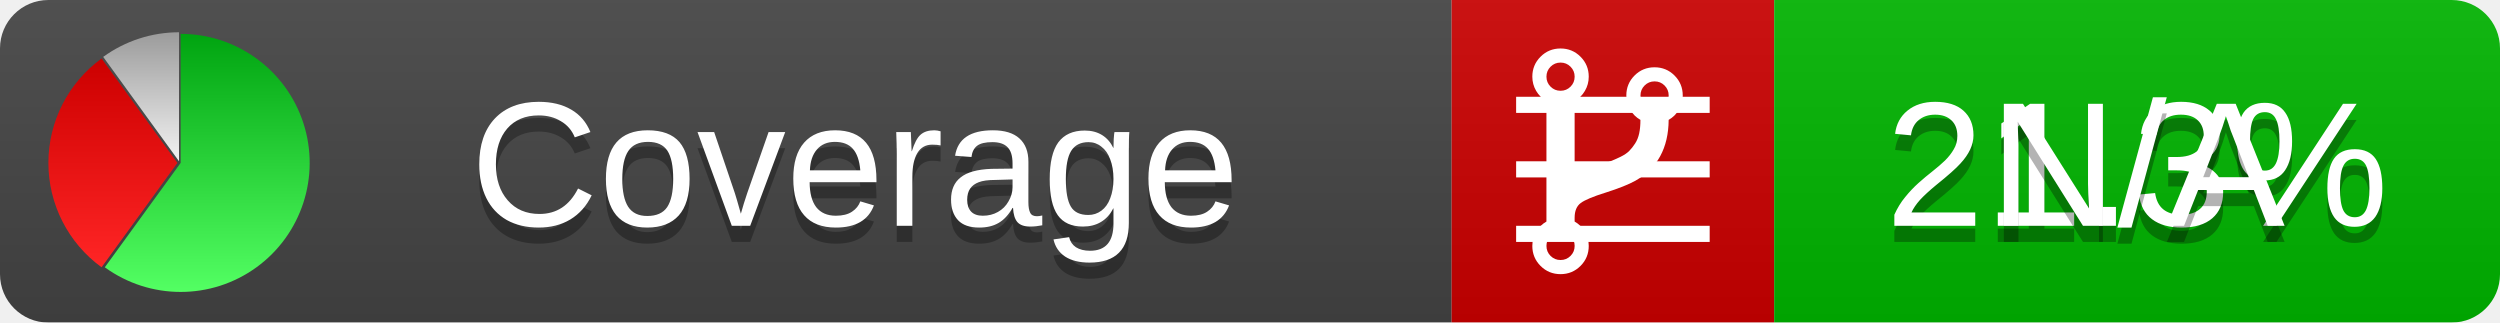
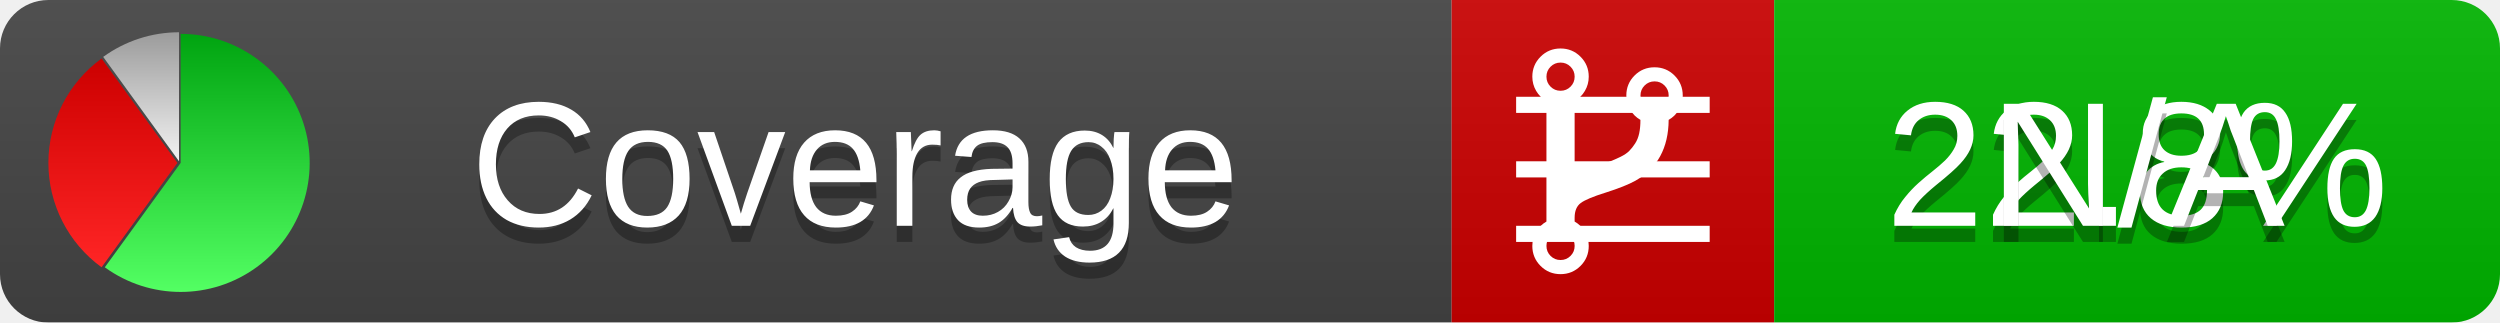
<svg xmlns="http://www.w3.org/2000/svg" xmlns:xlink="http://www.w3.org/1999/xlink" width="155" height="20">
  <style type="text/css">
          
            @keyframes fadeout {
              0 % { visibility: visible; opacity: 1; }
              40% { visibility: visible; opacity: 1; }
              50% { visibility: hidden; opacity: 0; }
              90% { visibility: hidden; opacity: 0; }
              100% { visibility: visible; opacity: 1; }
            }
            @keyframes fadein {
              0% { visibility: hidden; opacity: 0; }
              40% { visibility: hidden; opacity: 0; }
              50% { visibility: visible; opacity: 1; }
              90% { visibility: visible; opacity: 1; }
              100% { visibility: hidden; opacity: 0; }
            }
            .linecoverage {
                animation-duration: 10s;
                animation-name: fadeout;
                animation-iteration-count: infinite;
            }
            .branchcoverage {
                animation-duration: 10s;
                animation-name: fadein;
                animation-iteration-count: infinite;
            }
          
    </style>
  <defs>
    <linearGradient id="gradient" x2="0" y2="100%">
      <stop offset="0" stop-color="#bbb" stop-opacity=".1" />
      <stop offset="1" stop-opacity=".1" />
    </linearGradient>
    <linearGradient id="green" x2="0" y2="100%">
      <stop offset="0" stop-color="#00A410" />
      <stop offset="1" stop-color="#53FF63" />
    </linearGradient>
    <linearGradient id="red" x2="0" y2="100%">
      <stop offset="0" stop-color="#C00" />
      <stop offset="1" stop-color="#FF2525" />
    </linearGradient>
    <linearGradient id="gray" x2="0" y2="100%">
      <stop offset="0" stop-color="#9B9B9B" />
      <stop offset="1" stop-color="#F3F3F3" />
    </linearGradient>
    <mask id="mask">
      <rect width="155" height="20" rx="3" fill="#fff" />
    </mask>
    <g id="icon">
      <path style="fill:url(#green);" d="M205,202.5 l0,-200 a200,200 0 1,1 -117.558,361.803 z" />
      <path style="fill:url(#red);" d="M200,202.5 l-117.558,161.803 a200,200 0 0,1 0,-323.607 z" />
      <path style="fill:url(#gray);" d="M202.5,200 l-117.558,-161.803 a200,200 0 0,1 117.558,-38.196 z" />
    </g>
  </defs>
  <g mask="url(#mask)">
    <rect x="0" y="0" width="90" height="20" fill="#444" />
    <rect x="90" y="0" width="20" height="20" fill="#c00" />
    <rect x="110" y="0" width="45" height="20" fill="#00B600" />
    <rect x="0" y="0" width="155" height="20" fill="url(#gradient)" />
  </g>
  <g>
    <path class="linecoverage" stroke="#fff" d="M94 6.5 h12 M94 10.5 h12 M94 14.5 h12" />
    <path class="branchcoverage" fill="#fff" d="m 97.628,15.247 q 0,-0.364 -0.255,-0.619 -0.255,-0.255 -0.619,-0.255 -0.364,0 -0.619,0.255 -0.255,0.255 -0.255,0.619 0,0.364 0.255,0.619 0.255,0.255 0.619,0.255 0.364,0 0.619,-0.255 0.255,-0.255 0.255,-0.619 z m 0,-10.493 q 0,-0.364 -0.255,-0.619 -0.255,-0.255 -0.619,-0.255 -0.364,0 -0.619,0.255 -0.255,0.255 -0.255,0.619 0,0.364 0.255,0.619 0.255,0.255 0.619,0.255 0.364,0 0.619,-0.255 0.255,-0.255 0.255,-0.619 z m 5.83,1.166 q 0,-0.364 -0.255,-0.619 -0.255,-0.255 -0.619,-0.255 -0.364,0 -0.619,0.255 -0.255,0.255 -0.255,0.619 0,0.364 0.255,0.619 0.255,0.255 0.619,0.255 0.364,0 0.619,-0.255 0.255,-0.255 0.255,-0.619 z m 0.874,0 q 0,0.474 -0.237,0.879 -0.237,0.405 -0.638,0.633 -0.018,2.614 -2.059,3.771 -0.619,0.346 -1.849,0.738 -1.166,0.364 -1.544,0.647 -0.378,0.282 -0.378,0.911 l 0,0.237 q 0.401,0.228 0.638,0.633 0.237,0.405 0.237,0.879 0,0.729 -0.51,1.239 -0.51,0.51 -1.239,0.51 -0.729,0 -1.239,-0.51 -0.51,-0.51 -0.51,-1.239 0,-0.474 0.237,-0.879 0.237,-0.405 0.638,-0.633 l 0,-7.469 q -0.401,-0.228 -0.638,-0.633 -0.237,-0.405 -0.237,-0.879 0,-0.729 0.51,-1.239 0.51,-0.51 1.239,-0.51 0.729,0 1.239,0.51 0.51,0.51 0.51,1.239 0,0.474 -0.237,0.879 -0.237,0.405 -0.638,0.633 l 0,4.527 q 0.492,-0.237 1.403,-0.519 0.501,-0.155 0.797,-0.269 0.296,-0.114 0.642,-0.282 0.346,-0.169 0.537,-0.36 0.191,-0.191 0.369,-0.465 0.178,-0.273 0.255,-0.633 0.077,-0.36 0.077,-0.833 -0.401,-0.228 -0.638,-0.633 -0.237,-0.405 -0.237,-0.879 0,-0.729 0.51,-1.239 0.51,-0.51 1.239,-0.51 0.729,0 1.239,0.51 0.51,0.51 0.51,1.239 z" />
  </g>
  <g fill="#fff" text-anchor="middle" font-family="Verdana,Arial,Geneva,sans-serif" font-size="11">
    <a xlink:href="https://github.com/danielpalme/ReportGenerator" target="_top">
      <use xlink:href="#icon" transform="translate(3,2) scale(.04)" />
    </a>
    <text x="53" y="15" fill="#010101" fill-opacity=".3">Coverage</text>
    <text x="53" y="14" fill="#fff">Coverage</text>
-     <text class="linecoverage" x="132.5" y="15" fill="#010101" fill-opacity=".3">21.3%</text>
-     <text class="linecoverage" x="132.5" y="14">21.3%</text>
+     <text class="linecoverage" x="132.5" y="15" fill="#010101" fill-opacity=".3">22.8%</text>
+     <text class="linecoverage" x="132.5" y="14">22.8%</text>
    <text class="branchcoverage" x="132.5" y="15" fill="#010101" fill-opacity=".3">N/A</text>
    <text class="branchcoverage" x="132.5" y="14">N/A</text>
  </g>
  <g>
    <rect class="linecoverage" x="90" y="0" width="65" height="20" fill-opacity="0" />
    <rect class="branchcoverage" x="90" y="0" width="65" height="20" fill-opacity="0" />
  </g>
</svg>
